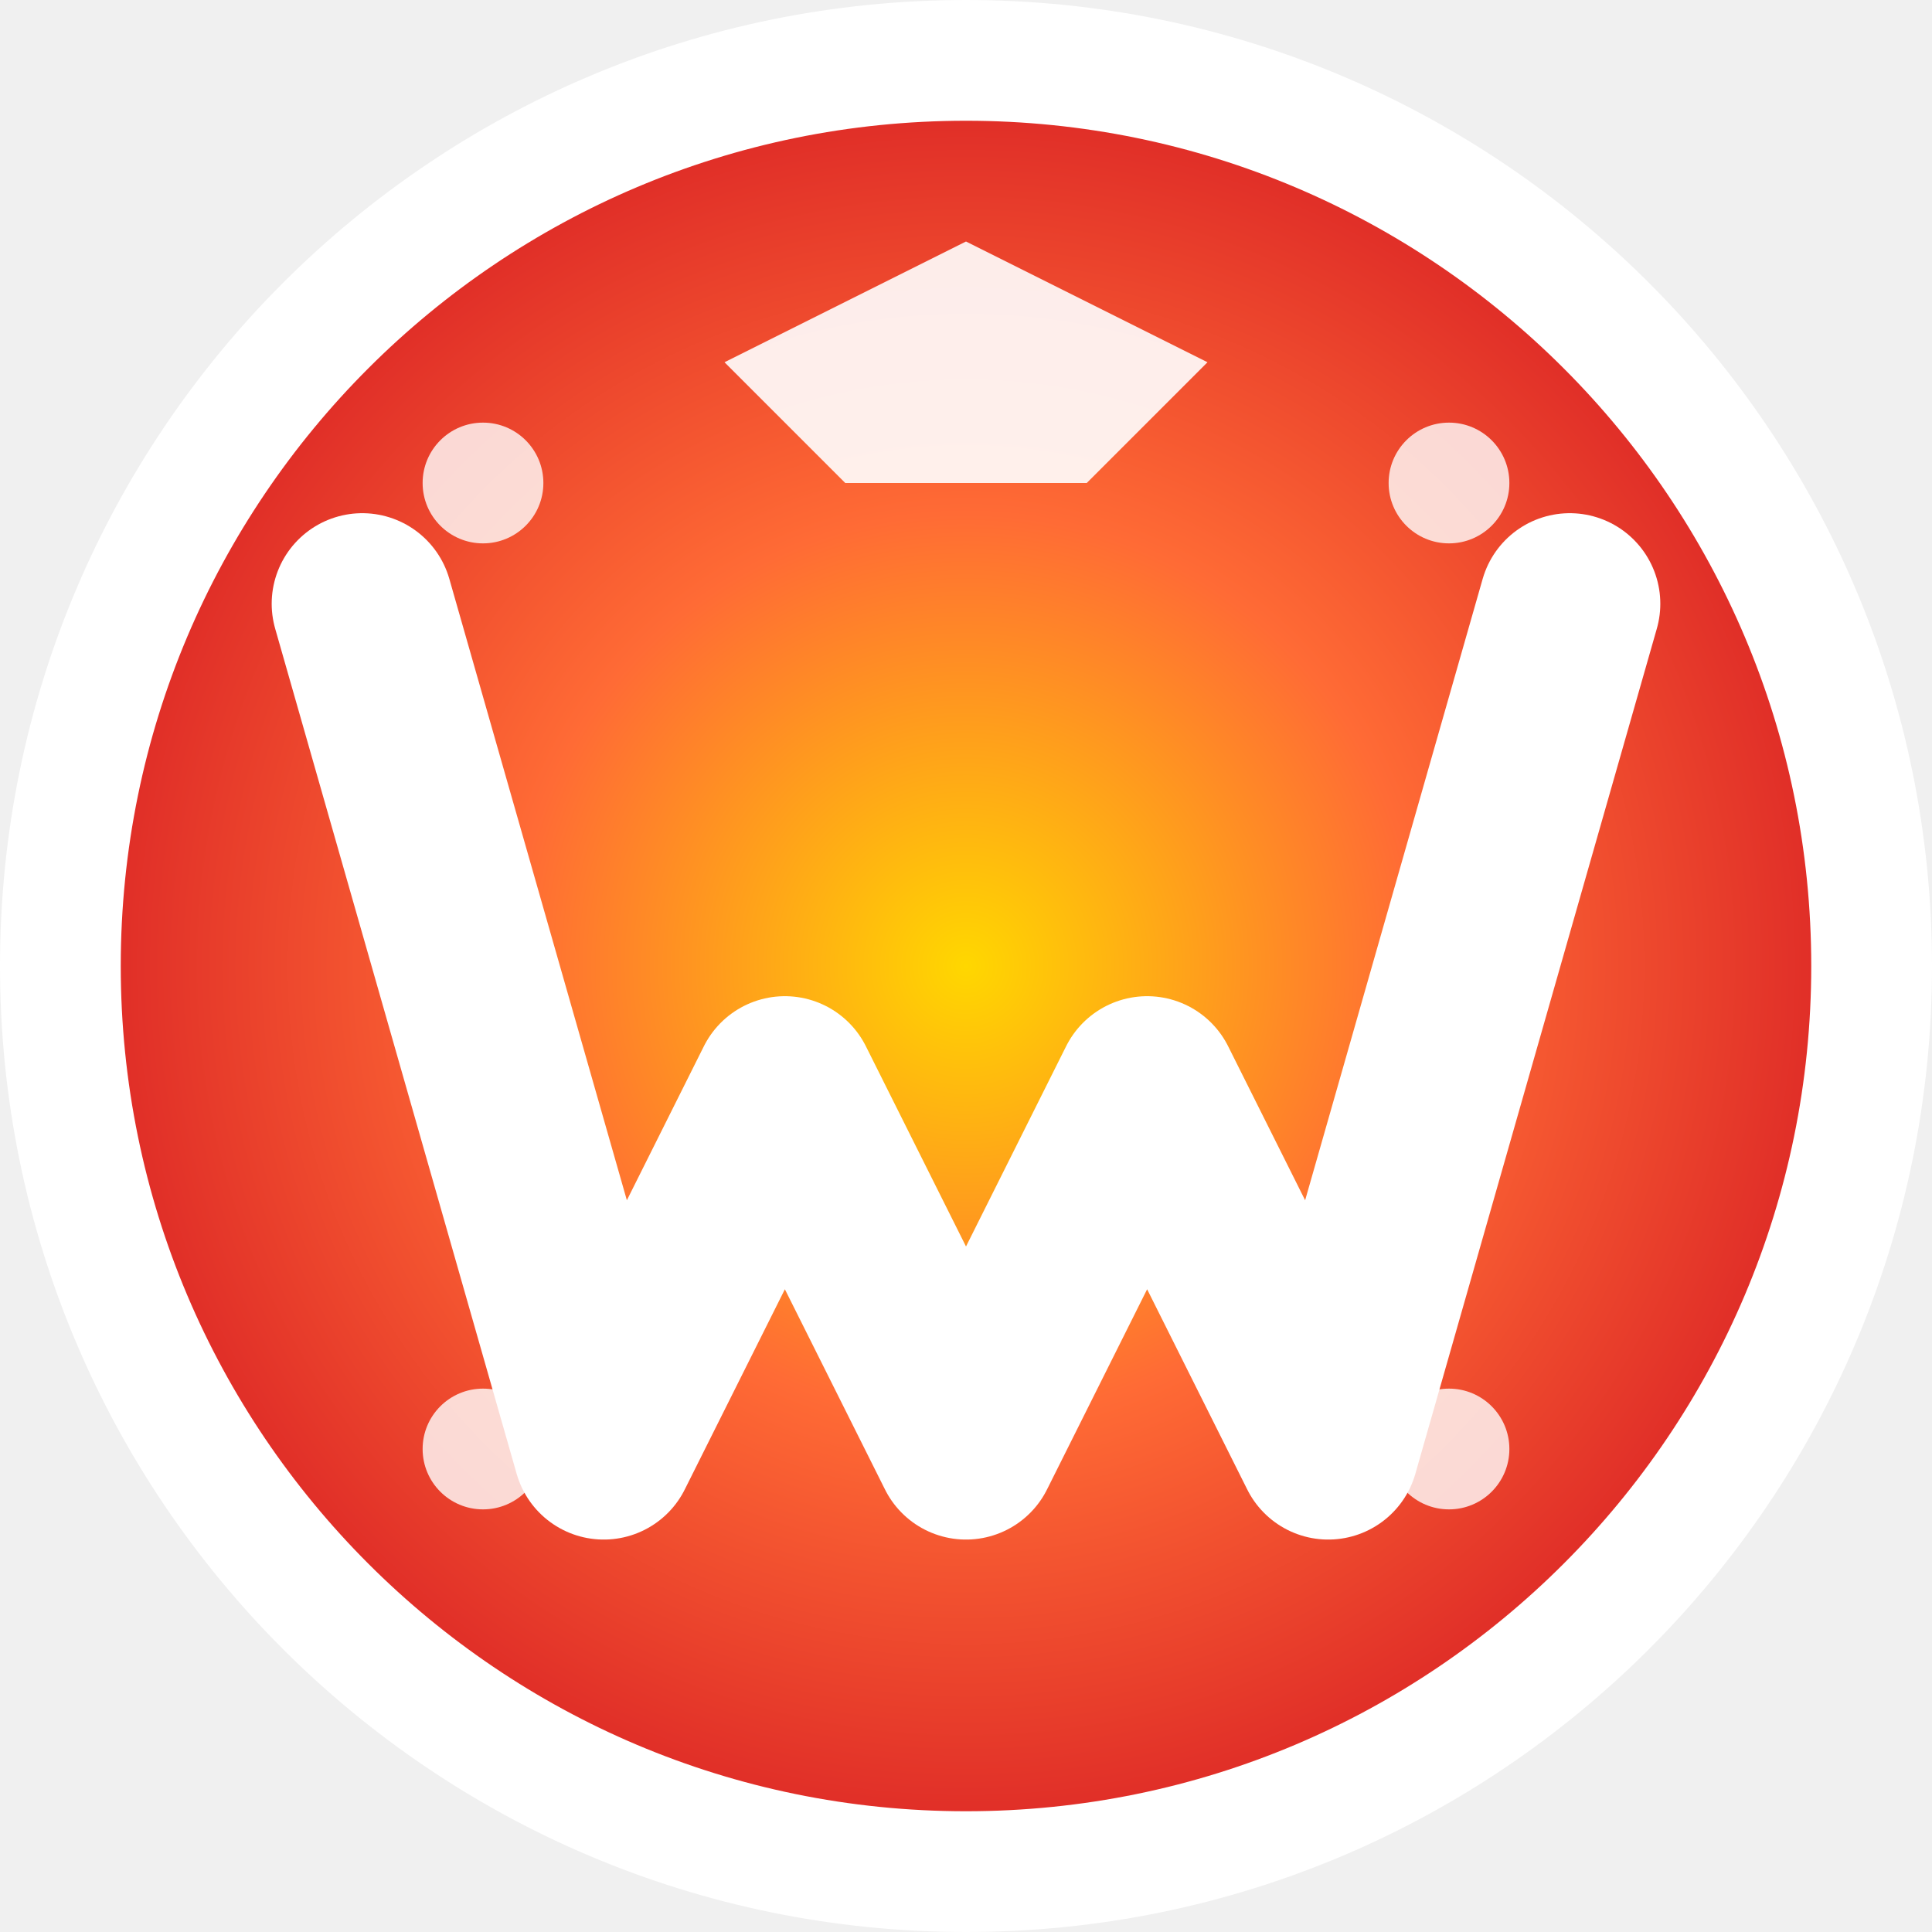
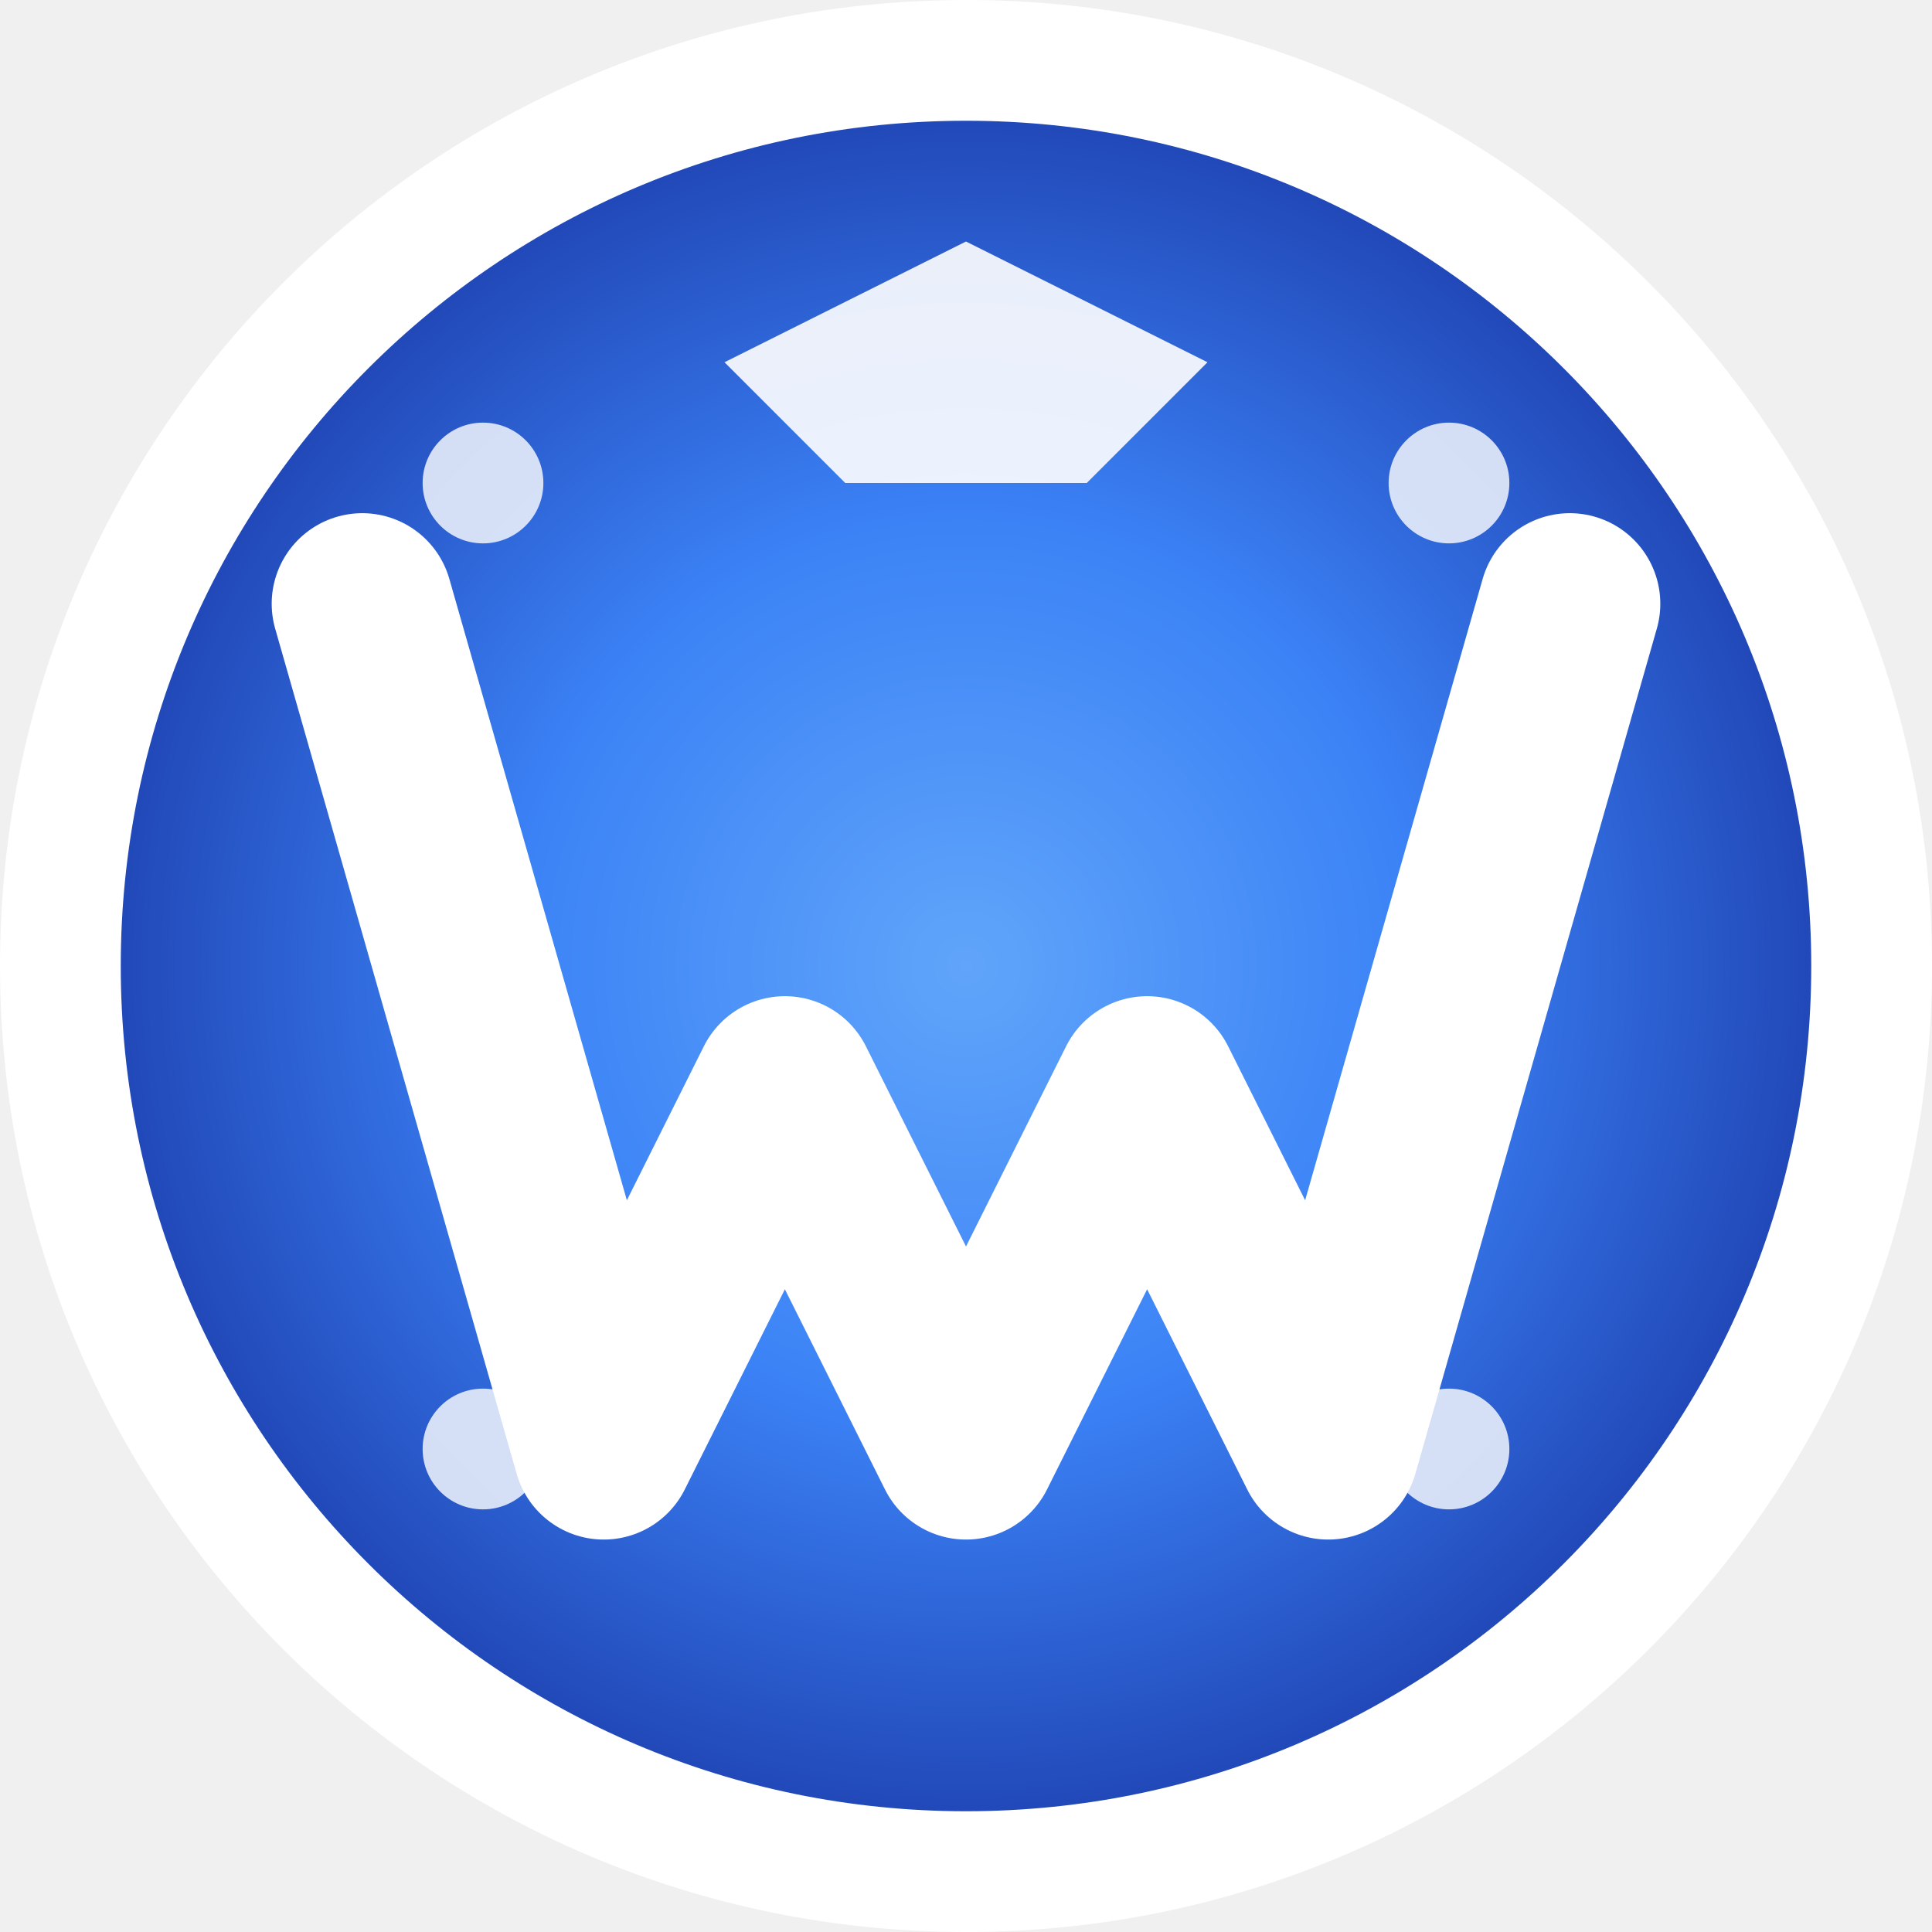
<svg xmlns="http://www.w3.org/2000/svg" width="32" height="32" viewBox="0 0 32 32" fill="none">
  <defs>
    <radialGradient id="bg" cx="0.5" cy="0.5" r="0.5">
-       <stop offset="0%" stop-color="#FFD700" />
-       <stop offset="50%" stop-color="#FF6B35" />
-       <stop offset="100%" stop-color="#DC2626" />
+       <stop offset="0%" stop-color="#60A5FA" />
+       <stop offset="50%" stop-color="#3B82F6" />
+       <stop offset="100%" stop-color="#1E40AF" />
    </radialGradient>
  </defs>
  <circle cx="16" cy="16" r="15" fill="url(#bg)" stroke="#FFFFFF" stroke-width="2" />
  <path d="M6 10 L10 24 L13 18 L16 24 L19 18 L22 24 L26 10" stroke="#FFFFFF" stroke-width="3" fill="none" stroke-linecap="round" stroke-linejoin="round" />
  <path d="M12 6 L16 4 L20 6 L18 8 L14 8 Z" fill="#FFFFFF" opacity="0.9" />
  <circle cx="8" cy="8" r="1" fill="#FFFFFF" opacity="0.8" />
  <circle cx="24" cy="8" r="1" fill="#FFFFFF" opacity="0.8" />
  <circle cx="8" cy="24" r="1" fill="#FFFFFF" opacity="0.8" />
  <circle cx="24" cy="24" r="1" fill="#FFFFFF" opacity="0.8" />
</svg>
